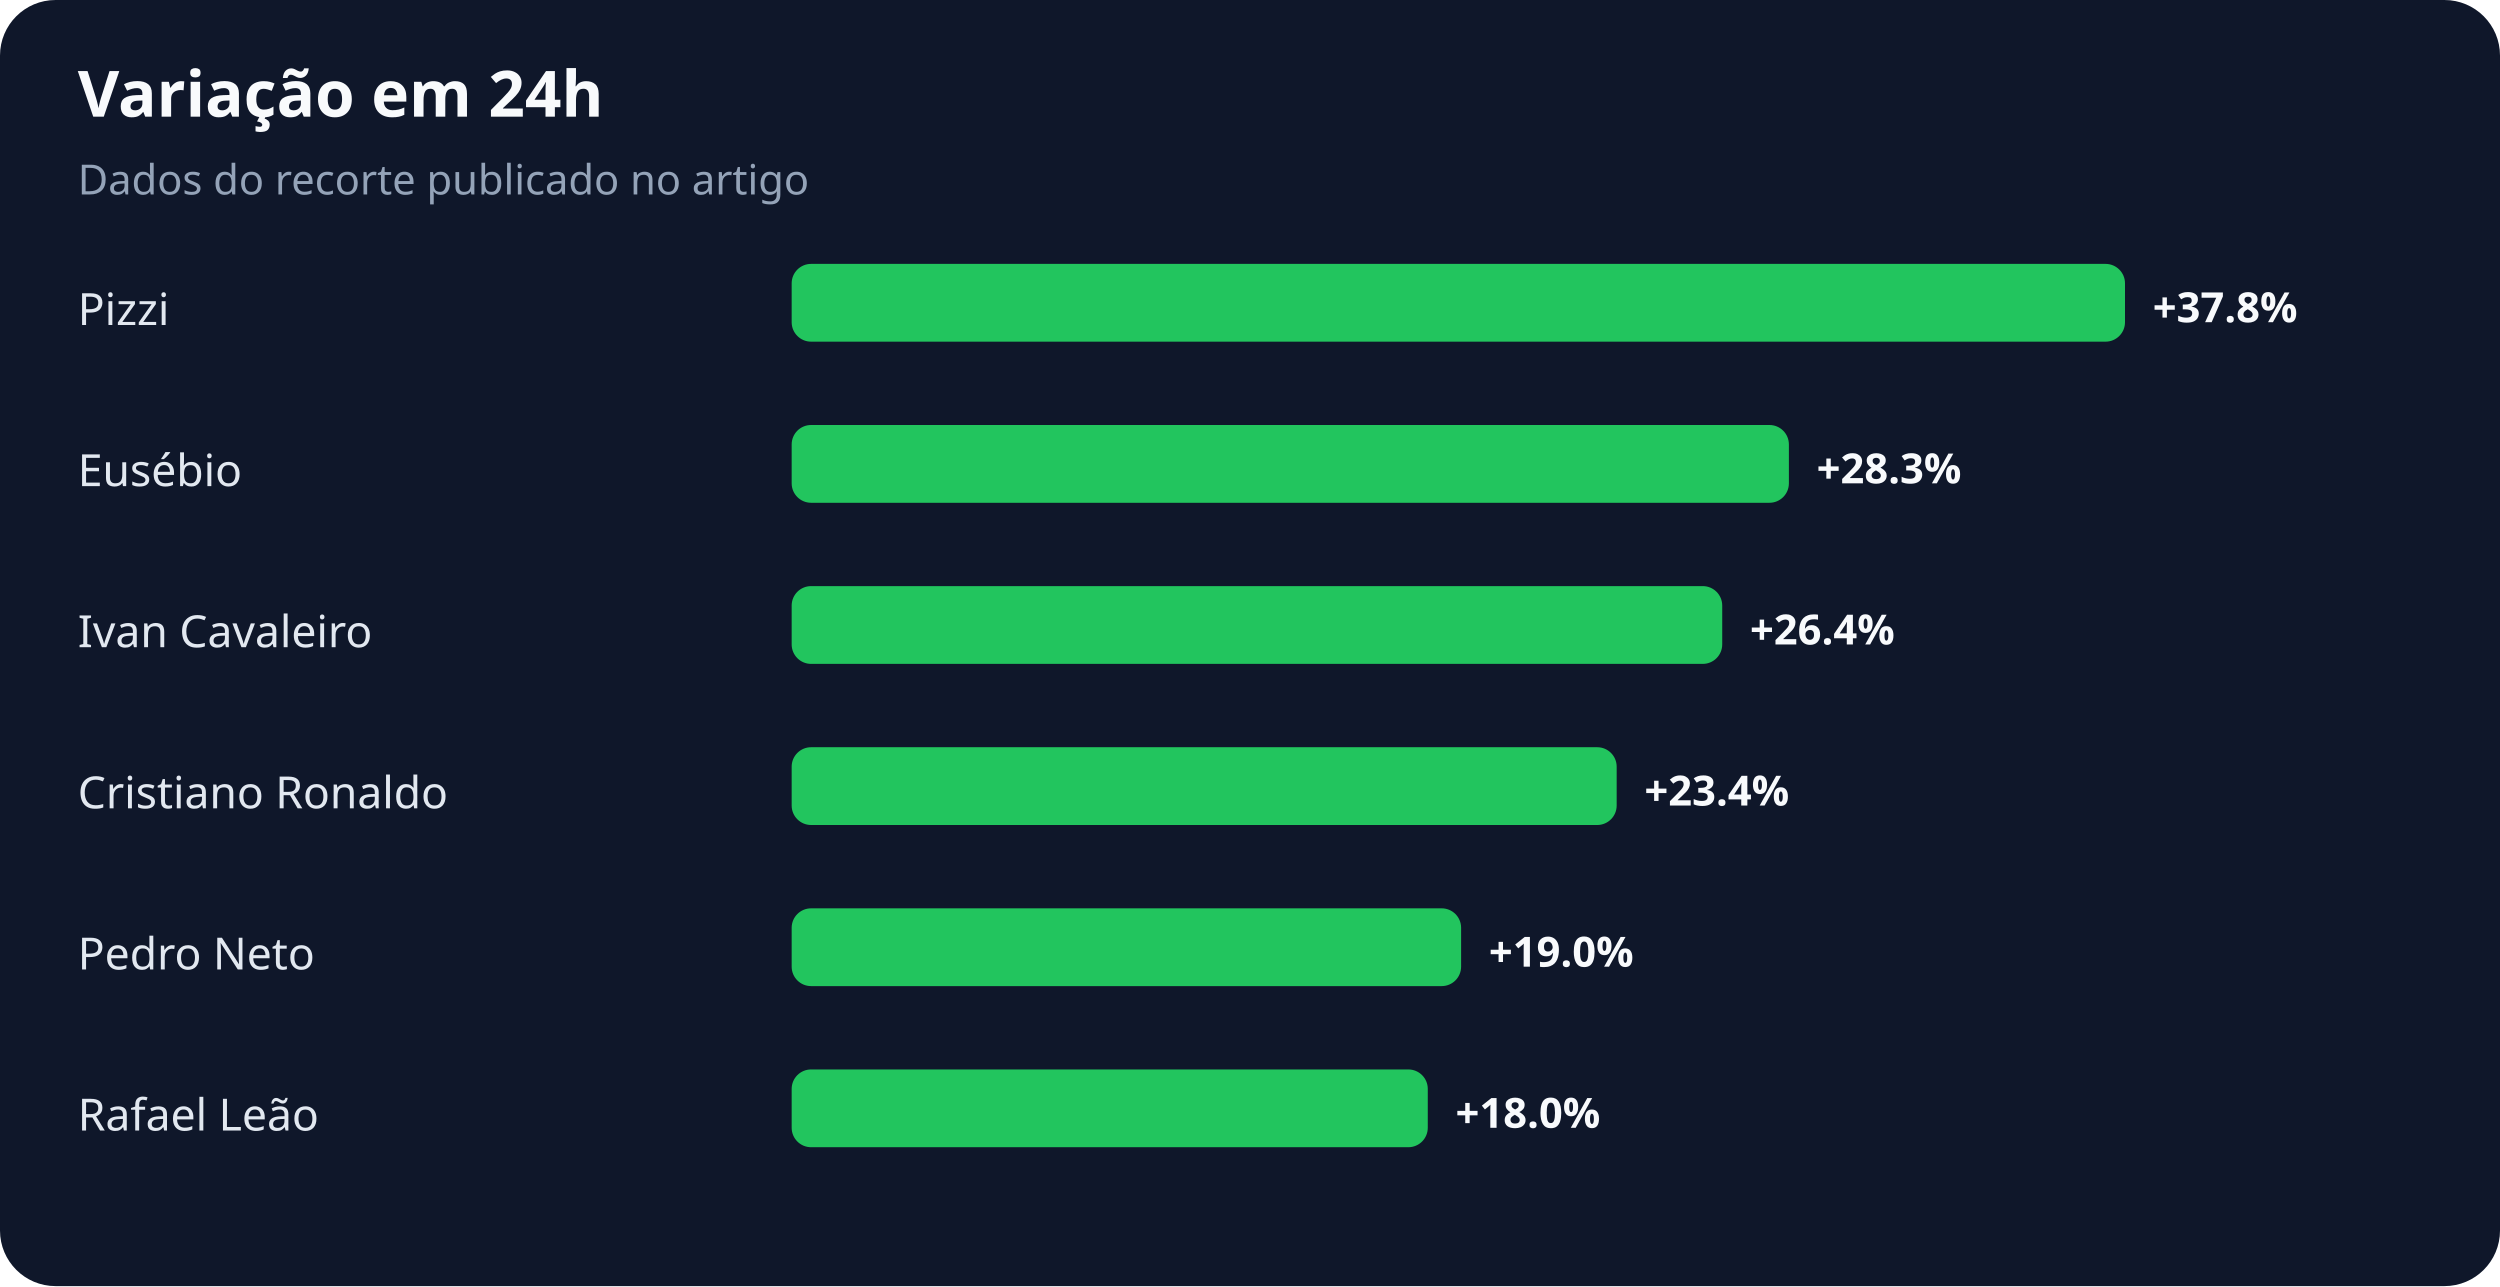
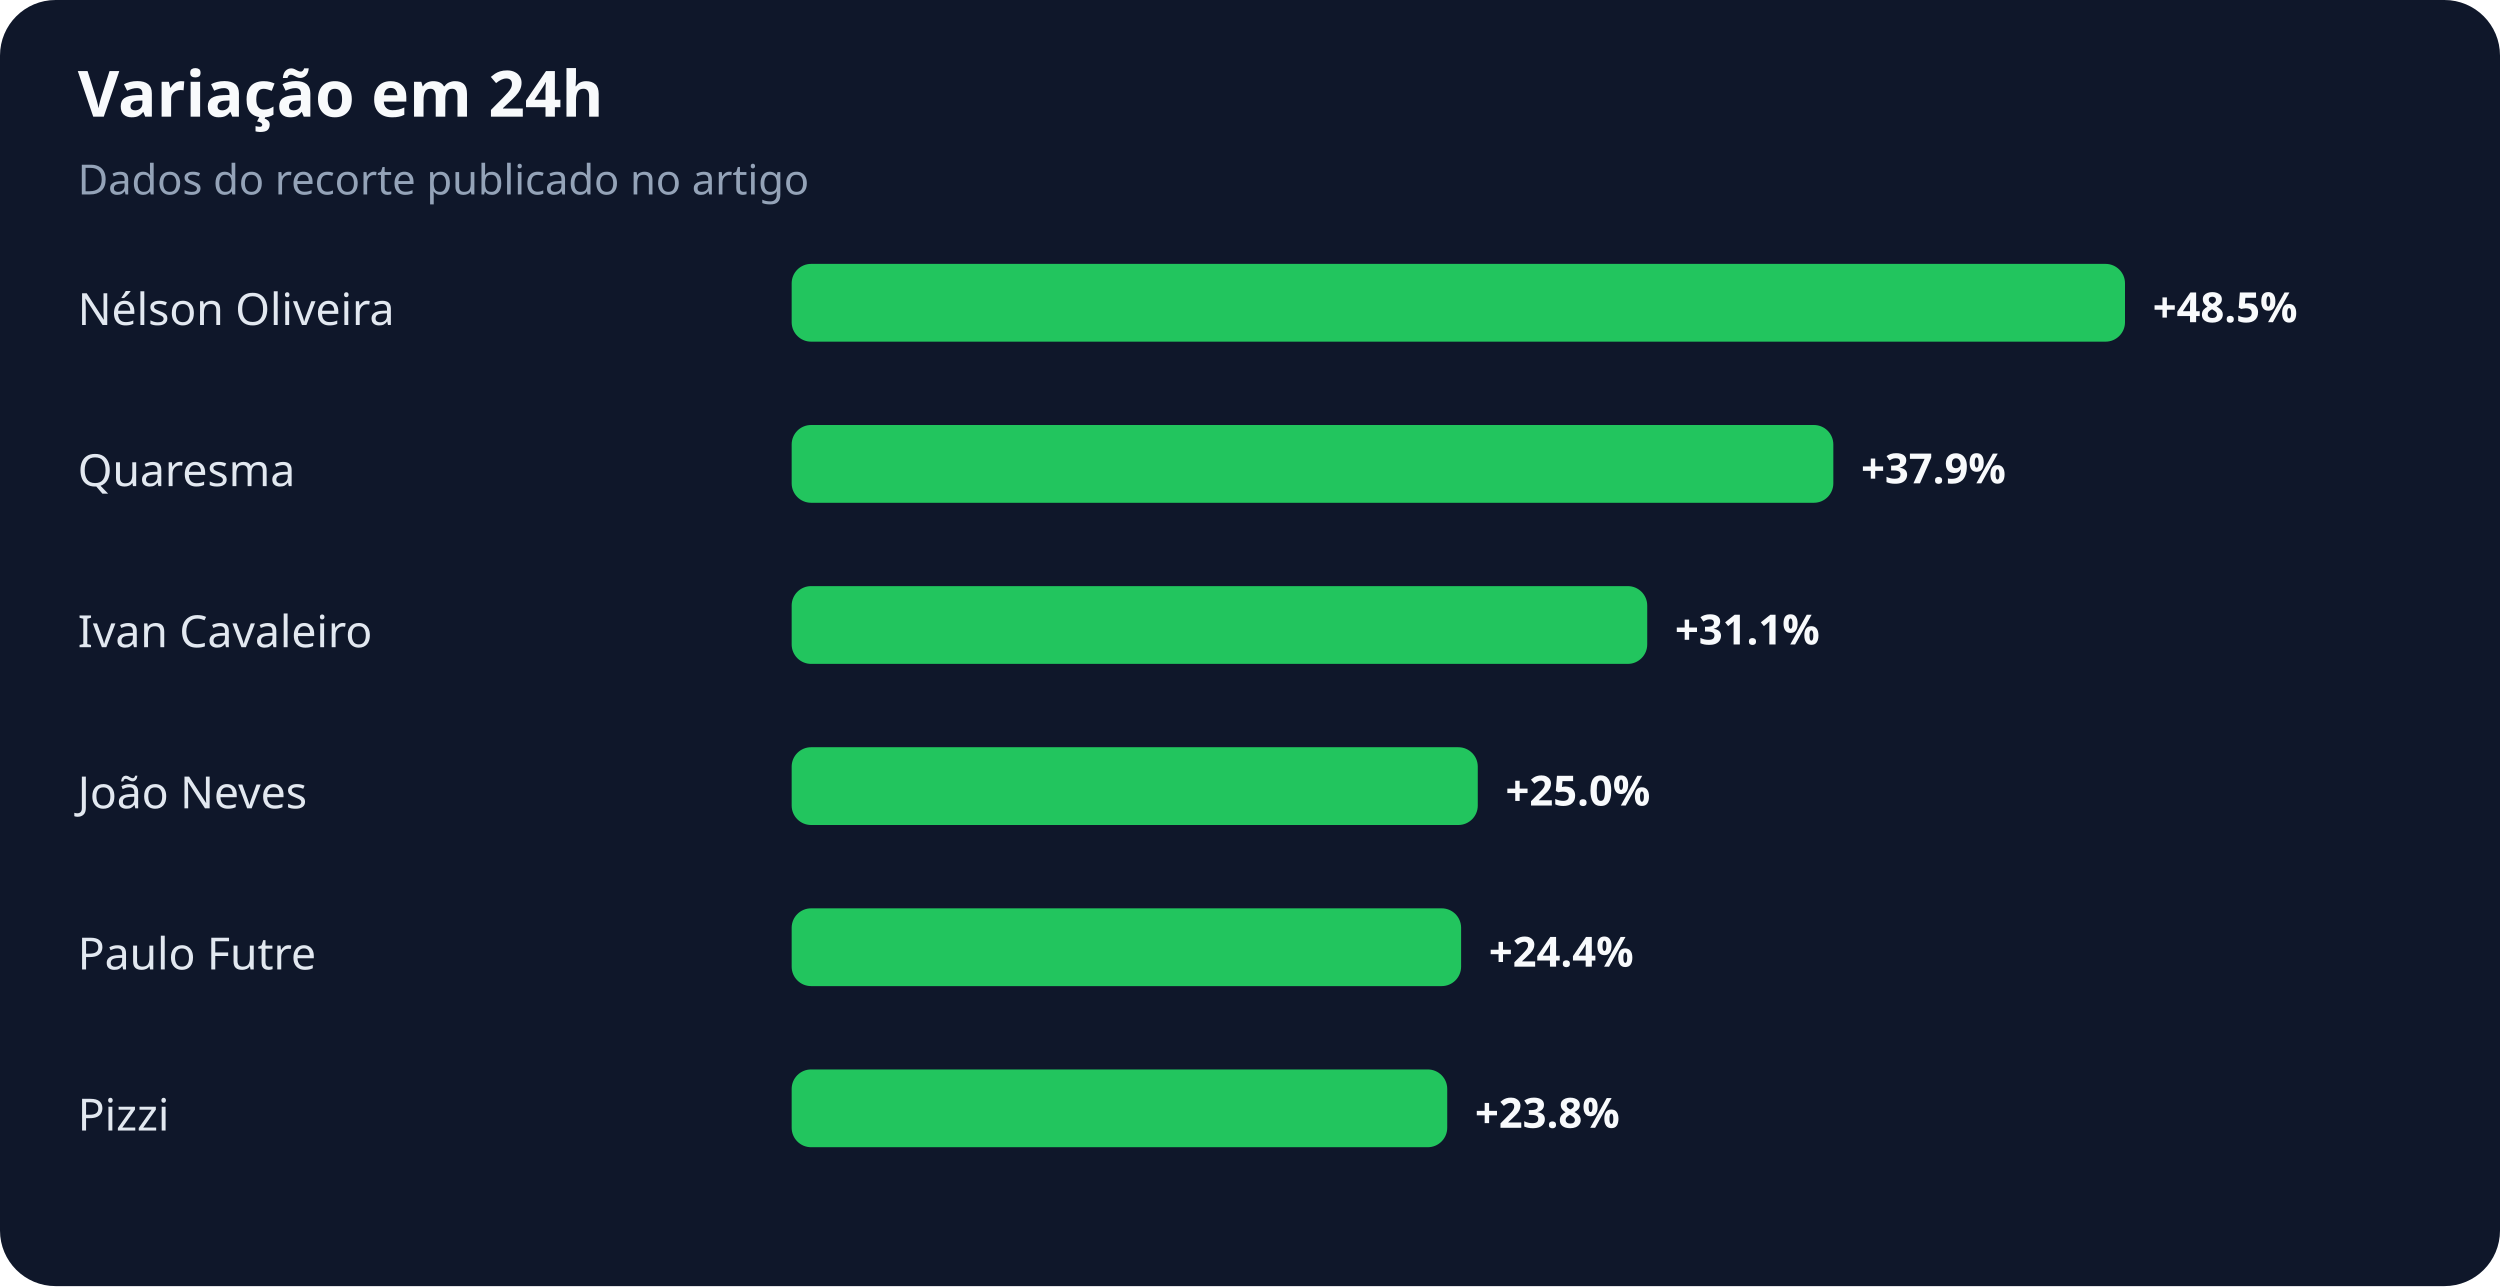
<svg xmlns="http://www.w3.org/2000/svg" width="900" height="463" viewBox="0 0 900 463" role="img" aria-labelledby="title desc">
  <rect width="100%" height="100%" rx="20" fill="#0f172a" />
  <text x="28" y="42" fill="#f8fafc" font-family="system-ui,sans-serif" font-size="23" font-weight="700">Variação em 24h</text>
  <text x="28" y="70" fill="#94a3b8" font-family="system-ui,sans-serif" font-size="15">Dados do recorte publicado no artigo</text>
-   <text x="28" y="117" fill="#e2e8f0" font-family="system-ui,sans-serif" font-size="16">Pizzi</text>
+   <text x="28" y="117" fill="#e2e8f0" font-family="system-ui,sans-serif" font-size="16">Nélson Oliveira</text>
  <rect x="285" y="95" width="480" height="28" rx="7" fill="#22c55e" />
-   <text x="775" y="116" fill="#f8fafc" font-family="system-ui,sans-serif" font-size="15" font-weight="700">+37.8%</text>
-   <text x="28" y="175" fill="#e2e8f0" font-family="system-ui,sans-serif" font-size="16">Eusébio</text>
-   <rect x="285" y="153" width="359" height="28" rx="7" fill="#22c55e" />
-   <text x="654" y="174" fill="#f8fafc" font-family="system-ui,sans-serif" font-size="15" font-weight="700">+28.3%</text>
+   <text x="775" y="116" fill="#f8fafc" font-family="system-ui,sans-serif" font-size="15" font-weight="700">+48.5%</text>
+   <text x="28" y="175" fill="#e2e8f0" font-family="system-ui,sans-serif" font-size="16">Quaresma</text>
+   <rect x="285" y="153" width="375" height="28" rx="7" fill="#22c55e" />
+   <text x="670" y="174" fill="#f8fafc" font-family="system-ui,sans-serif" font-size="15" font-weight="700">+37.9%</text>
  <text x="28" y="233" fill="#e2e8f0" font-family="system-ui,sans-serif" font-size="16">Ivan Cavaleiro</text>
-   <rect x="285" y="211" width="335" height="28" rx="7" fill="#22c55e" />
-   <text x="630" y="232" fill="#f8fafc" font-family="system-ui,sans-serif" font-size="15" font-weight="700">+26.4%</text>
-   <text x="28" y="291" fill="#e2e8f0" font-family="system-ui,sans-serif" font-size="16">Cristiano Ronaldo</text>
-   <rect x="285" y="269" width="297" height="28" rx="7" fill="#22c55e" />
-   <text x="592" y="290" fill="#f8fafc" font-family="system-ui,sans-serif" font-size="15" font-weight="700">+23.4%</text>
-   <text x="28" y="349" fill="#e2e8f0" font-family="system-ui,sans-serif" font-size="16">Pedro Neto</text>
+   <rect x="285" y="211" width="308" height="28" rx="7" fill="#22c55e" />
+   <text x="603" y="232" fill="#f8fafc" font-family="system-ui,sans-serif" font-size="15" font-weight="700">+31.1%</text>
+   <text x="28" y="291" fill="#e2e8f0" font-family="system-ui,sans-serif" font-size="16">João Neves</text>
+   <rect x="285" y="269" width="247" height="28" rx="7" fill="#22c55e" />
+   <text x="542" y="290" fill="#f8fafc" font-family="system-ui,sans-serif" font-size="15" font-weight="700">+25.0%</text>
+   <text x="28" y="349" fill="#e2e8f0" font-family="system-ui,sans-serif" font-size="16">Paulo Futre</text>
  <rect x="285" y="327" width="241" height="28" rx="7" fill="#22c55e" />
-   <text x="536" y="348" fill="#f8fafc" font-family="system-ui,sans-serif" font-size="15" font-weight="700">+19.0%</text>
-   <text x="28" y="407" fill="#e2e8f0" font-family="system-ui,sans-serif" font-size="16">Rafael Leão</text>
-   <rect x="285" y="385" width="229" height="28" rx="7" fill="#22c55e" />
-   <text x="524" y="406" fill="#f8fafc" font-family="system-ui,sans-serif" font-size="15" font-weight="700">+18.0%</text>
+   <text x="536" y="348" fill="#f8fafc" font-family="system-ui,sans-serif" font-size="15" font-weight="700">+24.4%</text>
+   <text x="28" y="407" fill="#e2e8f0" font-family="system-ui,sans-serif" font-size="16">Pizzi</text>
+   <rect x="285" y="385" width="236" height="28" rx="7" fill="#22c55e" />
+   <text x="531" y="406" fill="#f8fafc" font-family="system-ui,sans-serif" font-size="15" font-weight="700">+23.8%</text>
</svg>
